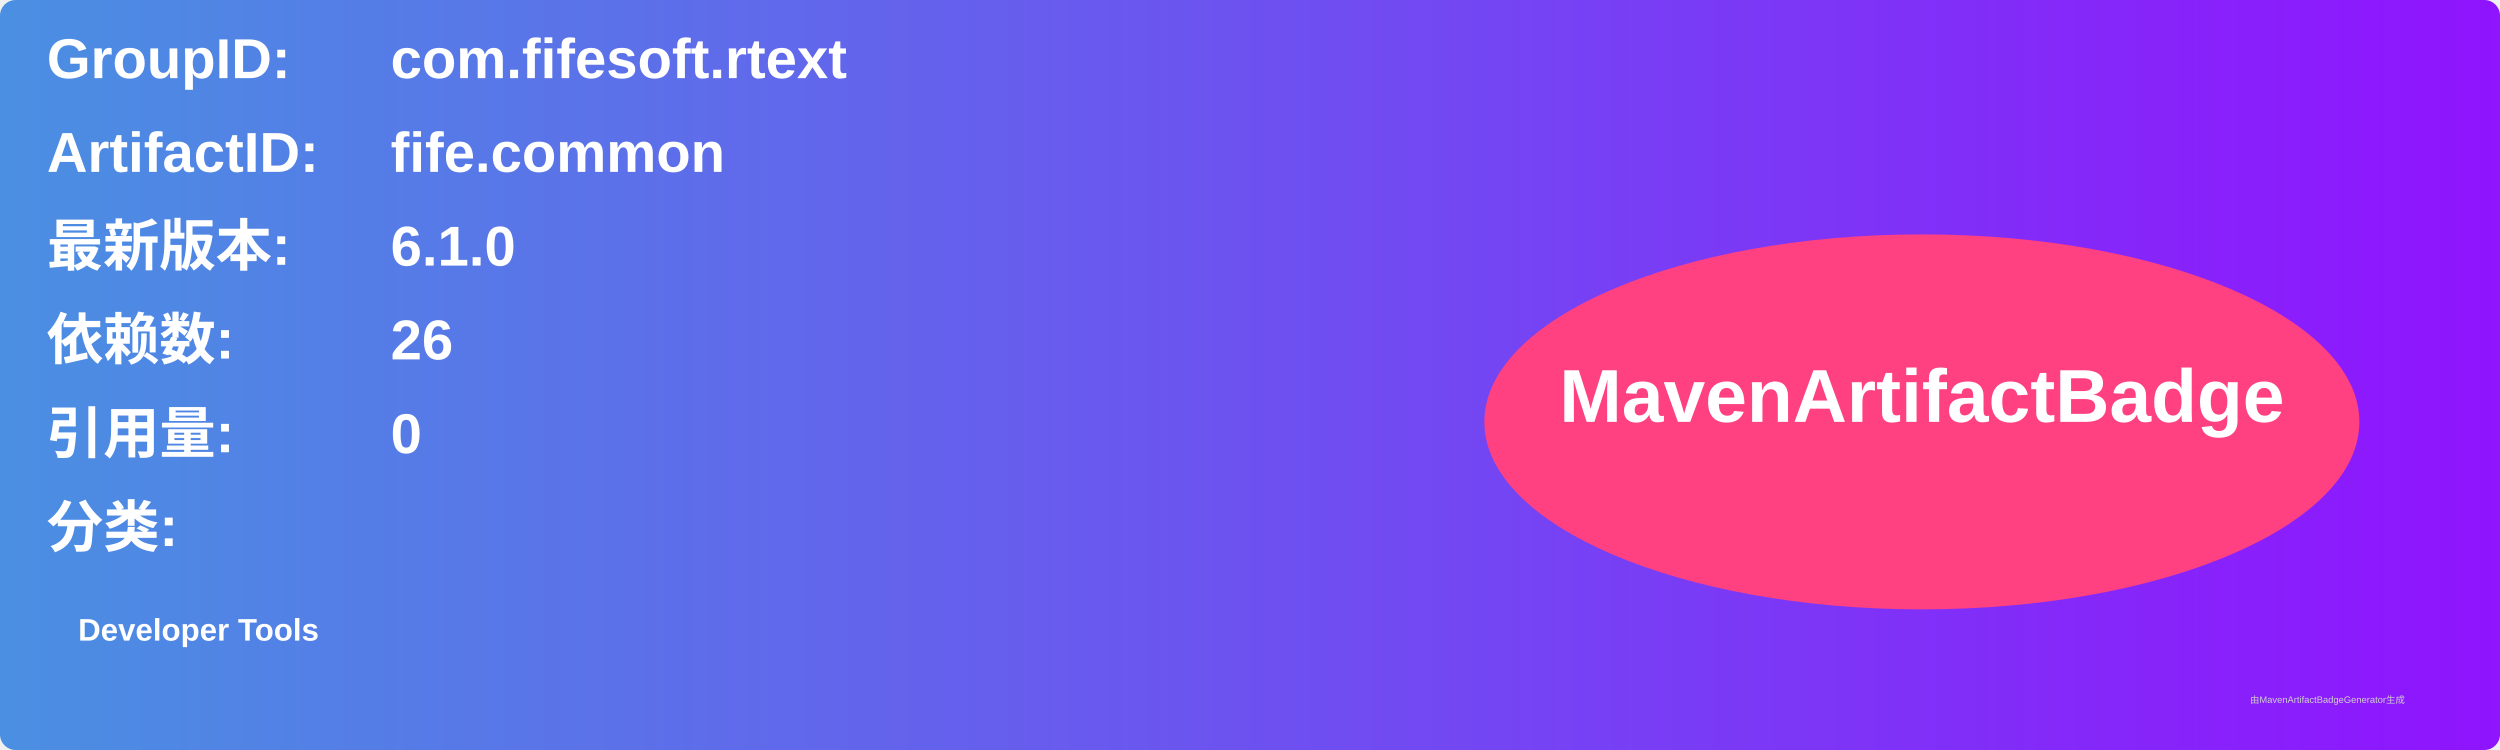
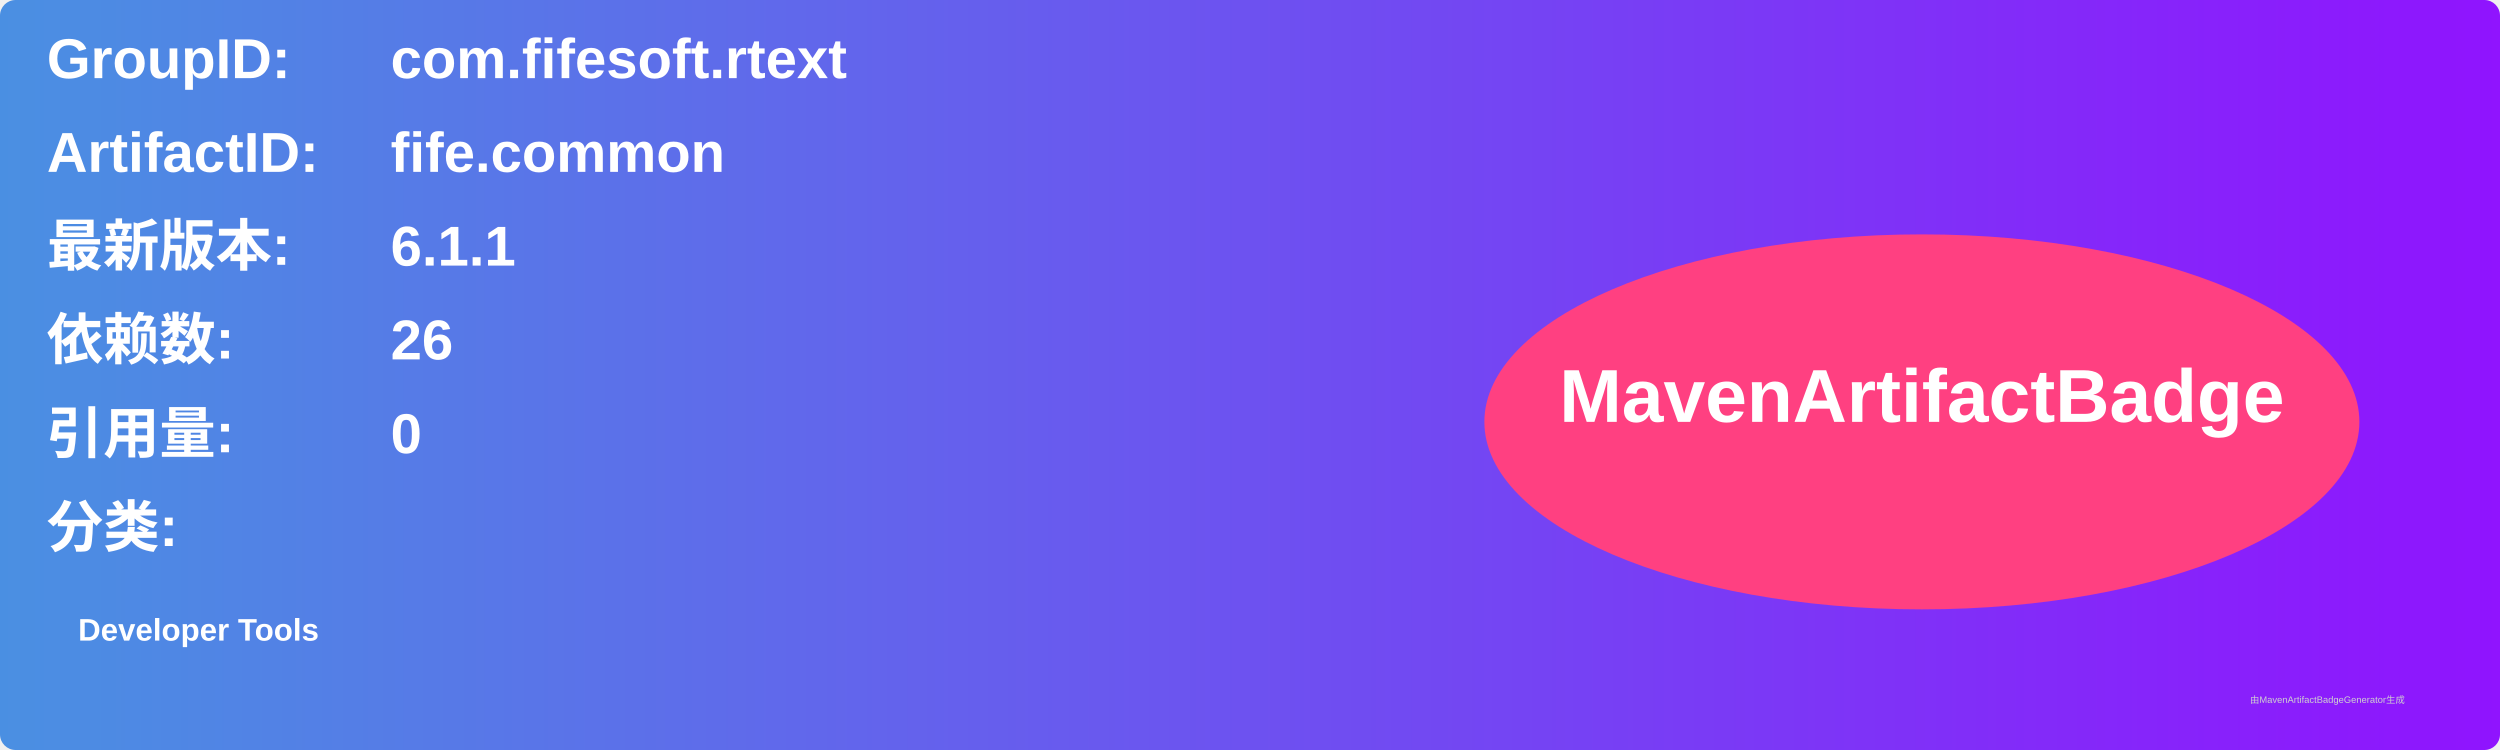
<svg xmlns="http://www.w3.org/2000/svg" width="800" height="240" viewBox="0 0 800 240">
  <linearGradient id="grad" x1="0%" y1="0%" x2="100%" y2="0%">
    <stop offset="0%" stop-color="#4a90e2" />
    <stop offset="100%" stop-color="#9013fe" />
  </linearGradient>
  <rect width="100%" height="100%" rx="5" ry="5" fill="url(#grad)" />
  <g transform="translate(15, 15)">
    <text x="0" y="10" font-family="Arial" font-size="18" fill="white" font-weight="bold" width="260">GroupID:</text>
    <text x="110" y="10" font-family="Arial" font-size="18" fill="white" font-weight="bold" width="460">com.fifesoft.rtext</text>
    <text x="0" y="40" font-family="Arial" font-size="18" fill="white" font-weight="bold" width="260">ArtifactID:</text>
    <text x="110" y="40" font-family="Arial" font-size="18" fill="white" font-weight="bold" width="460">fife.common</text>
    <text x="0" y="70" font-family="Arial" font-size="18" fill="white" font-weight="bold">最新版本:</text>
    <text x="110" y="70" font-family="Arial" font-size="18" fill="white" font-weight="bold">
-       <tspan font-weight="bold">6.1.0</tspan>
+       <tspan font-weight="bold">6.1.1</tspan>
    </text>
    <text x="0" y="100" font-family="Arial" font-size="18" fill="white" font-weight="bold">依赖数: </text>
    <text x="110" y="100" font-family="Arial" font-size="18" fill="white">
      <tspan font-weight="bold">26</tspan>
    </text>
    <text x="0" y="130" font-family="Arial" font-size="18" fill="white" font-weight="bold">引用量: </text>
    <text x="110" y="130" font-family="Arial" font-size="18" fill="white">
      <tspan font-weight="bold">0</tspan>
    </text>
    <text x="0" y="160" font-family="Arial" font-size="18" fill="white" font-weight="bold">分类:</text>
    <text x="10" y="190" font-family="Arial" font-size="10" fill="white">
      <tspan font-weight="bold">Developer Tools</tspan>
    </text>
    <ellipse cx="600" cy="120" rx="140" ry="60" fill="#ff4081" />
    <text x="600" y="120" text-anchor="middle" font-family="Arial" font-size="24" fill="white" font-weight="bold">MavenArtifactBadge</text>
  </g>
  <text x="720" y="225" font-family="Arial" font-size="3" fill="#d0d0d0">由MavenArtifactBadgeGenerator生成</text>
</svg>
